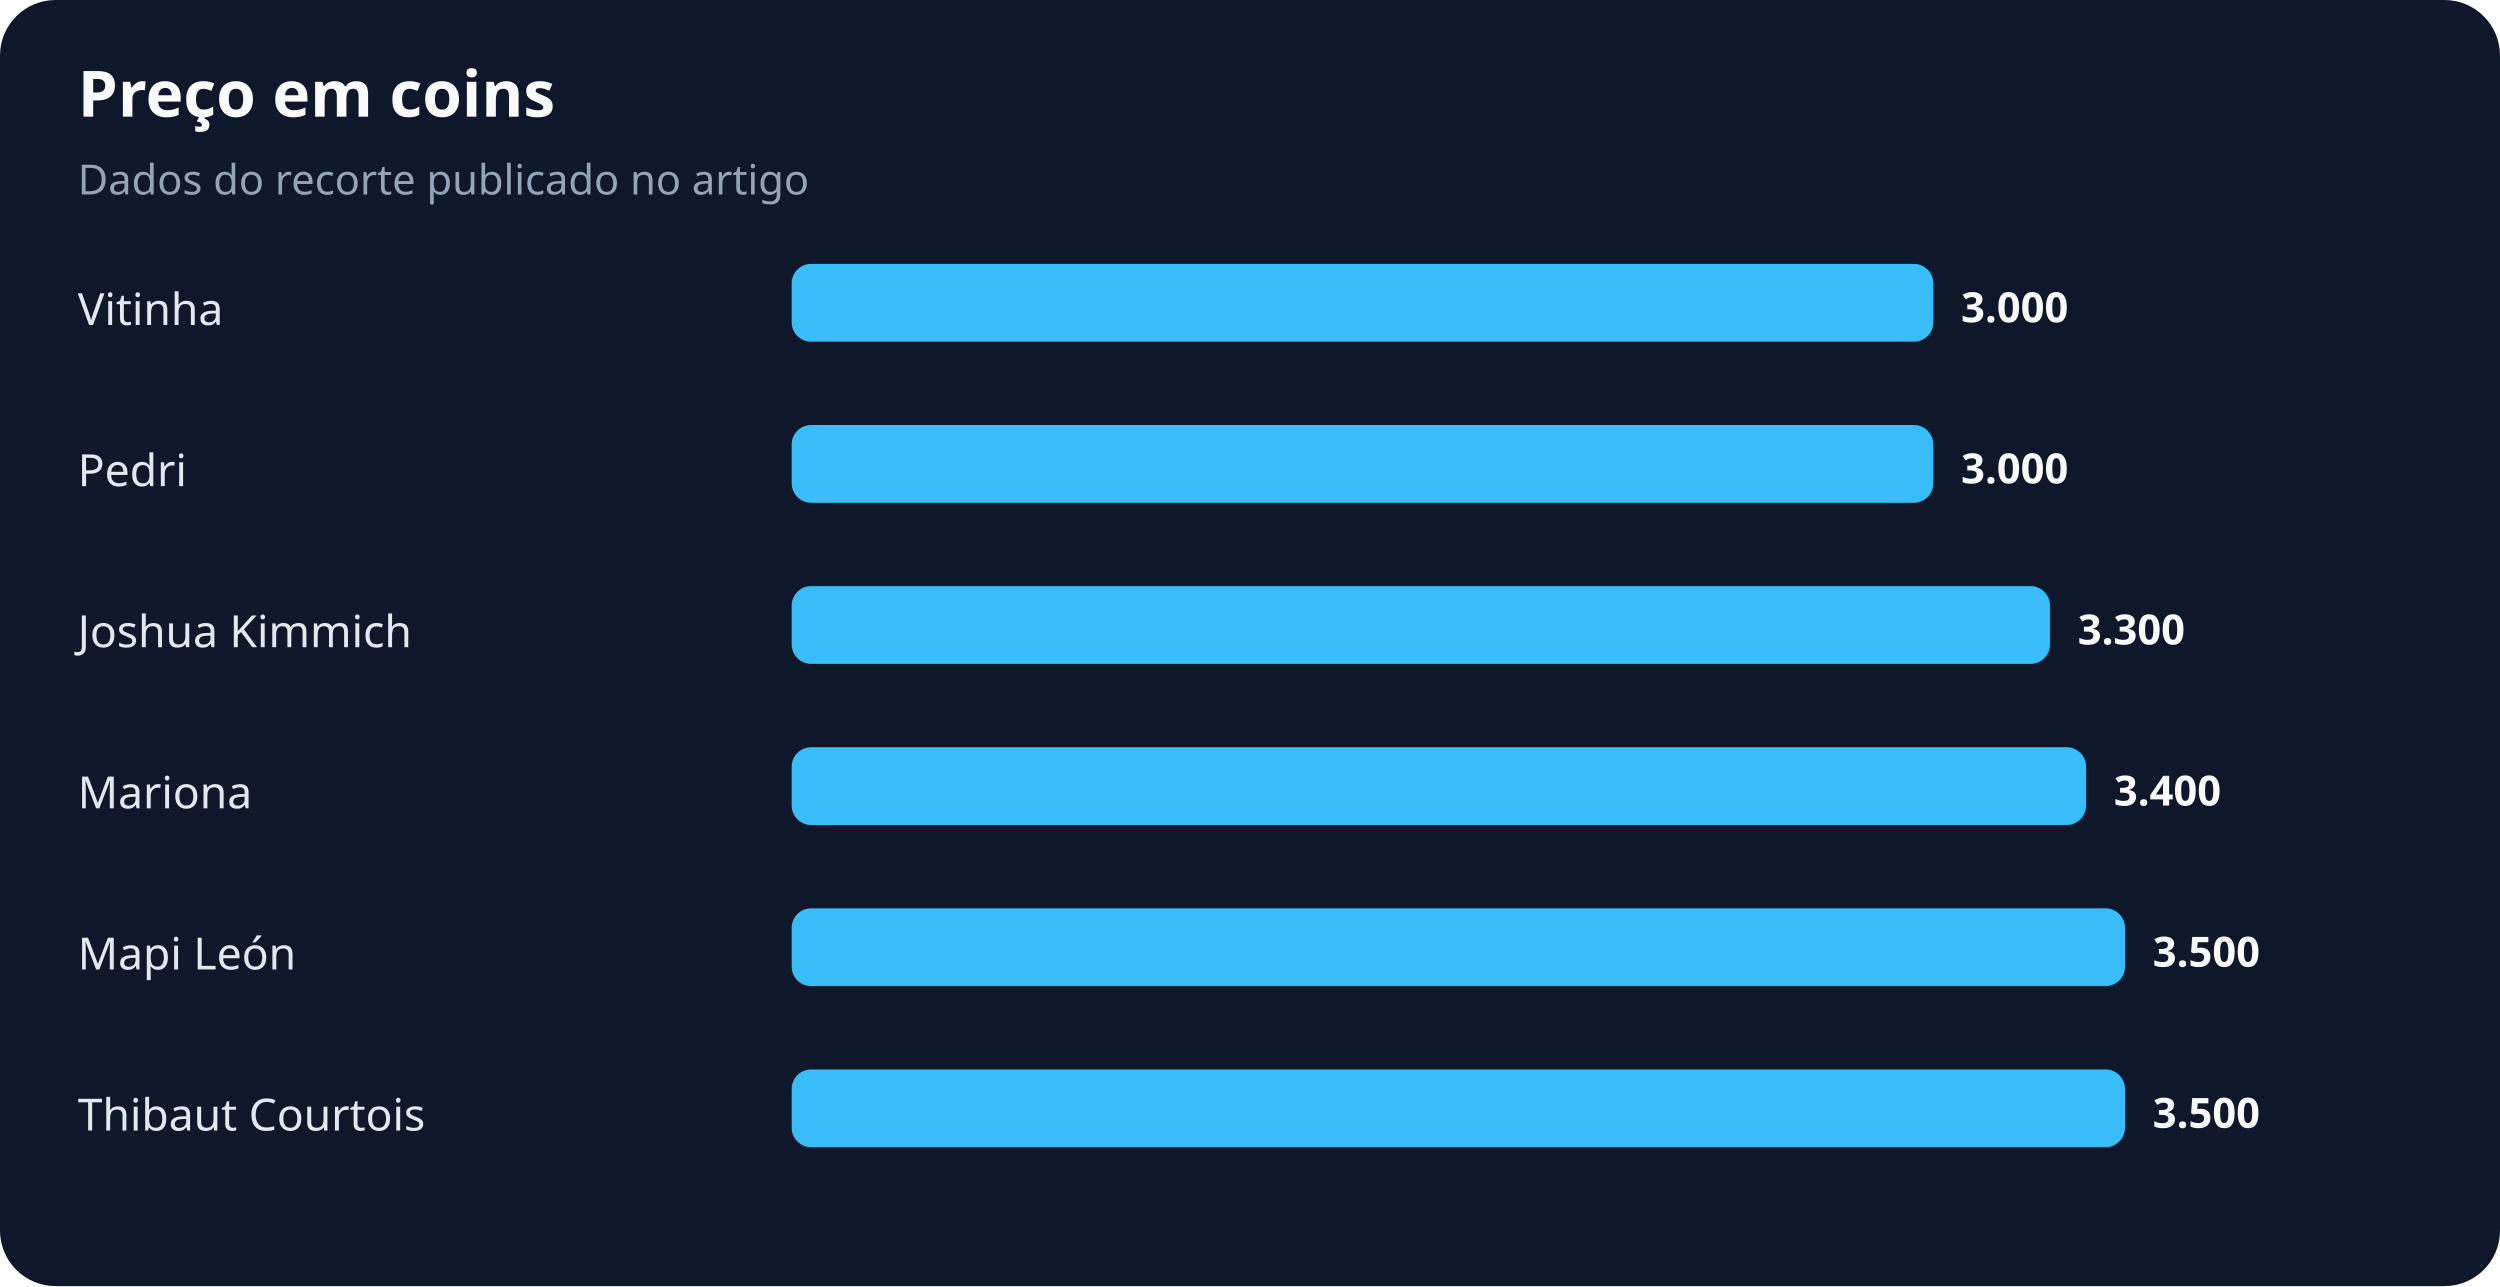
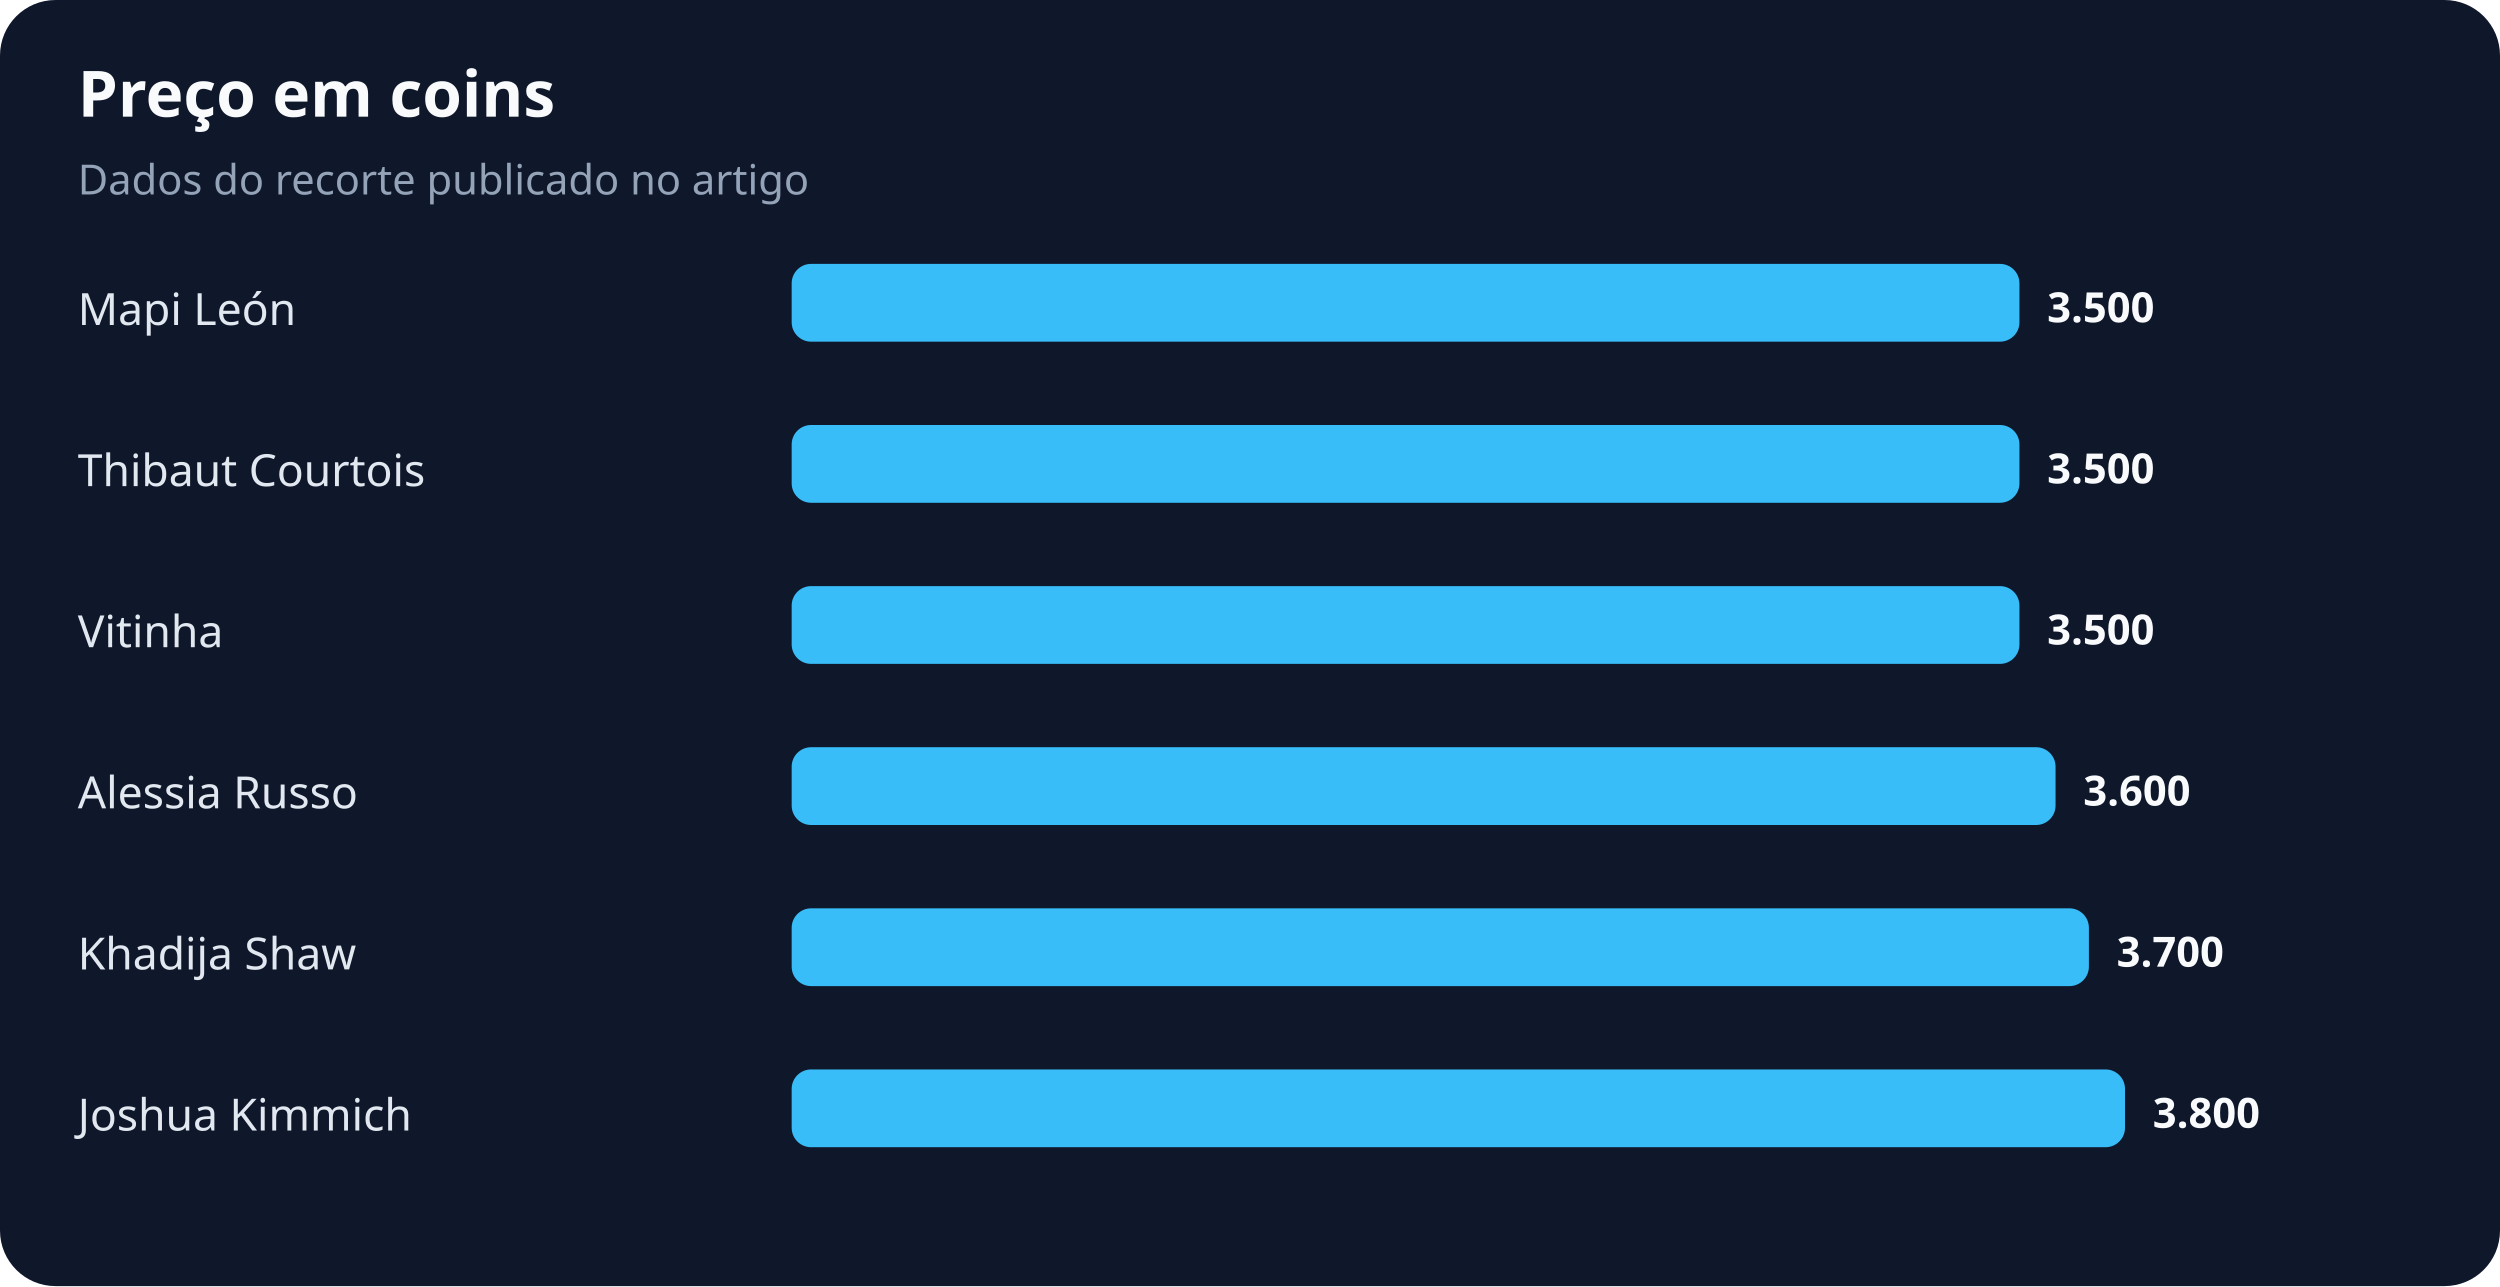
<svg xmlns="http://www.w3.org/2000/svg" width="900" height="463" viewBox="0 0 900 463" role="img" aria-labelledby="title desc">
  <rect width="100%" height="100%" rx="20" fill="#0f172a" />
  <text x="28" y="42" fill="#f8fafc" font-family="system-ui,sans-serif" font-size="23" font-weight="700">Preço em coins</text>
  <text x="28" y="70" fill="#94a3b8" font-family="system-ui,sans-serif" font-size="15">Dados do recorte publicado no artigo</text>
-   <text x="28" y="117" fill="#e2e8f0" font-family="system-ui,sans-serif" font-size="16">Vitinha</text>
-   <rect x="285" y="95" width="411" height="28" rx="7" fill="#38bdf8" />
-   <text x="706" y="116" fill="#f8fafc" font-family="system-ui,sans-serif" font-size="15" font-weight="700">3.000</text>
-   <text x="28" y="175" fill="#e2e8f0" font-family="system-ui,sans-serif" font-size="16">Pedri</text>
-   <rect x="285" y="153" width="411" height="28" rx="7" fill="#38bdf8" />
-   <text x="706" y="174" fill="#f8fafc" font-family="system-ui,sans-serif" font-size="15" font-weight="700">3.000</text>
-   <text x="28" y="233" fill="#e2e8f0" font-family="system-ui,sans-serif" font-size="16">Joshua Kimmich</text>
-   <rect x="285" y="211" width="453" height="28" rx="7" fill="#38bdf8" />
-   <text x="748" y="232" fill="#f8fafc" font-family="system-ui,sans-serif" font-size="15" font-weight="700">3.300</text>
-   <text x="28" y="291" fill="#e2e8f0" font-family="system-ui,sans-serif" font-size="16">Mariona</text>
-   <rect x="285" y="269" width="466" height="28" rx="7" fill="#38bdf8" />
-   <text x="761" y="290" fill="#f8fafc" font-family="system-ui,sans-serif" font-size="15" font-weight="700">3.400</text>
-   <text x="28" y="349" fill="#e2e8f0" font-family="system-ui,sans-serif" font-size="16">Mapi León</text>
-   <rect x="285" y="327" width="480" height="28" rx="7" fill="#38bdf8" />
-   <text x="775" y="348" fill="#f8fafc" font-family="system-ui,sans-serif" font-size="15" font-weight="700">3.500</text>
-   <text x="28" y="407" fill="#e2e8f0" font-family="system-ui,sans-serif" font-size="16">Thibaut Courtois</text>
+   <text x="28" y="117" fill="#e2e8f0" font-family="system-ui,sans-serif" font-size="16">Mapi León</text>
+   <rect x="285" y="95" width="442" height="28" rx="7" fill="#38bdf8" />
+   <text x="737" y="116" fill="#f8fafc" font-family="system-ui,sans-serif" font-size="15" font-weight="700">3.500</text>
+   <text x="28" y="175" fill="#e2e8f0" font-family="system-ui,sans-serif" font-size="16">Thibaut Courtois</text>
+   <rect x="285" y="153" width="442" height="28" rx="7" fill="#38bdf8" />
+   <text x="737" y="174" fill="#f8fafc" font-family="system-ui,sans-serif" font-size="15" font-weight="700">3.500</text>
+   <text x="28" y="233" fill="#e2e8f0" font-family="system-ui,sans-serif" font-size="16">Vitinha</text>
+   <rect x="285" y="211" width="442" height="28" rx="7" fill="#38bdf8" />
+   <text x="737" y="232" fill="#f8fafc" font-family="system-ui,sans-serif" font-size="15" font-weight="700">3.500</text>
+   <text x="28" y="291" fill="#e2e8f0" font-family="system-ui,sans-serif" font-size="16">Alessia Russo</text>
+   <rect x="285" y="269" width="455" height="28" rx="7" fill="#38bdf8" />
+   <text x="750" y="290" fill="#f8fafc" font-family="system-ui,sans-serif" font-size="15" font-weight="700">3.600</text>
+   <text x="28" y="349" fill="#e2e8f0" font-family="system-ui,sans-serif" font-size="16">Khadija Shaw</text>
+   <rect x="285" y="327" width="467" height="28" rx="7" fill="#38bdf8" />
+   <text x="762" y="348" fill="#f8fafc" font-family="system-ui,sans-serif" font-size="15" font-weight="700">3.700</text>
+   <text x="28" y="407" fill="#e2e8f0" font-family="system-ui,sans-serif" font-size="16">Joshua Kimmich</text>
  <rect x="285" y="385" width="480" height="28" rx="7" fill="#38bdf8" />
-   <text x="775" y="406" fill="#f8fafc" font-family="system-ui,sans-serif" font-size="15" font-weight="700">3.500</text>
+   <text x="775" y="406" fill="#f8fafc" font-family="system-ui,sans-serif" font-size="15" font-weight="700">3.800</text>
</svg>
